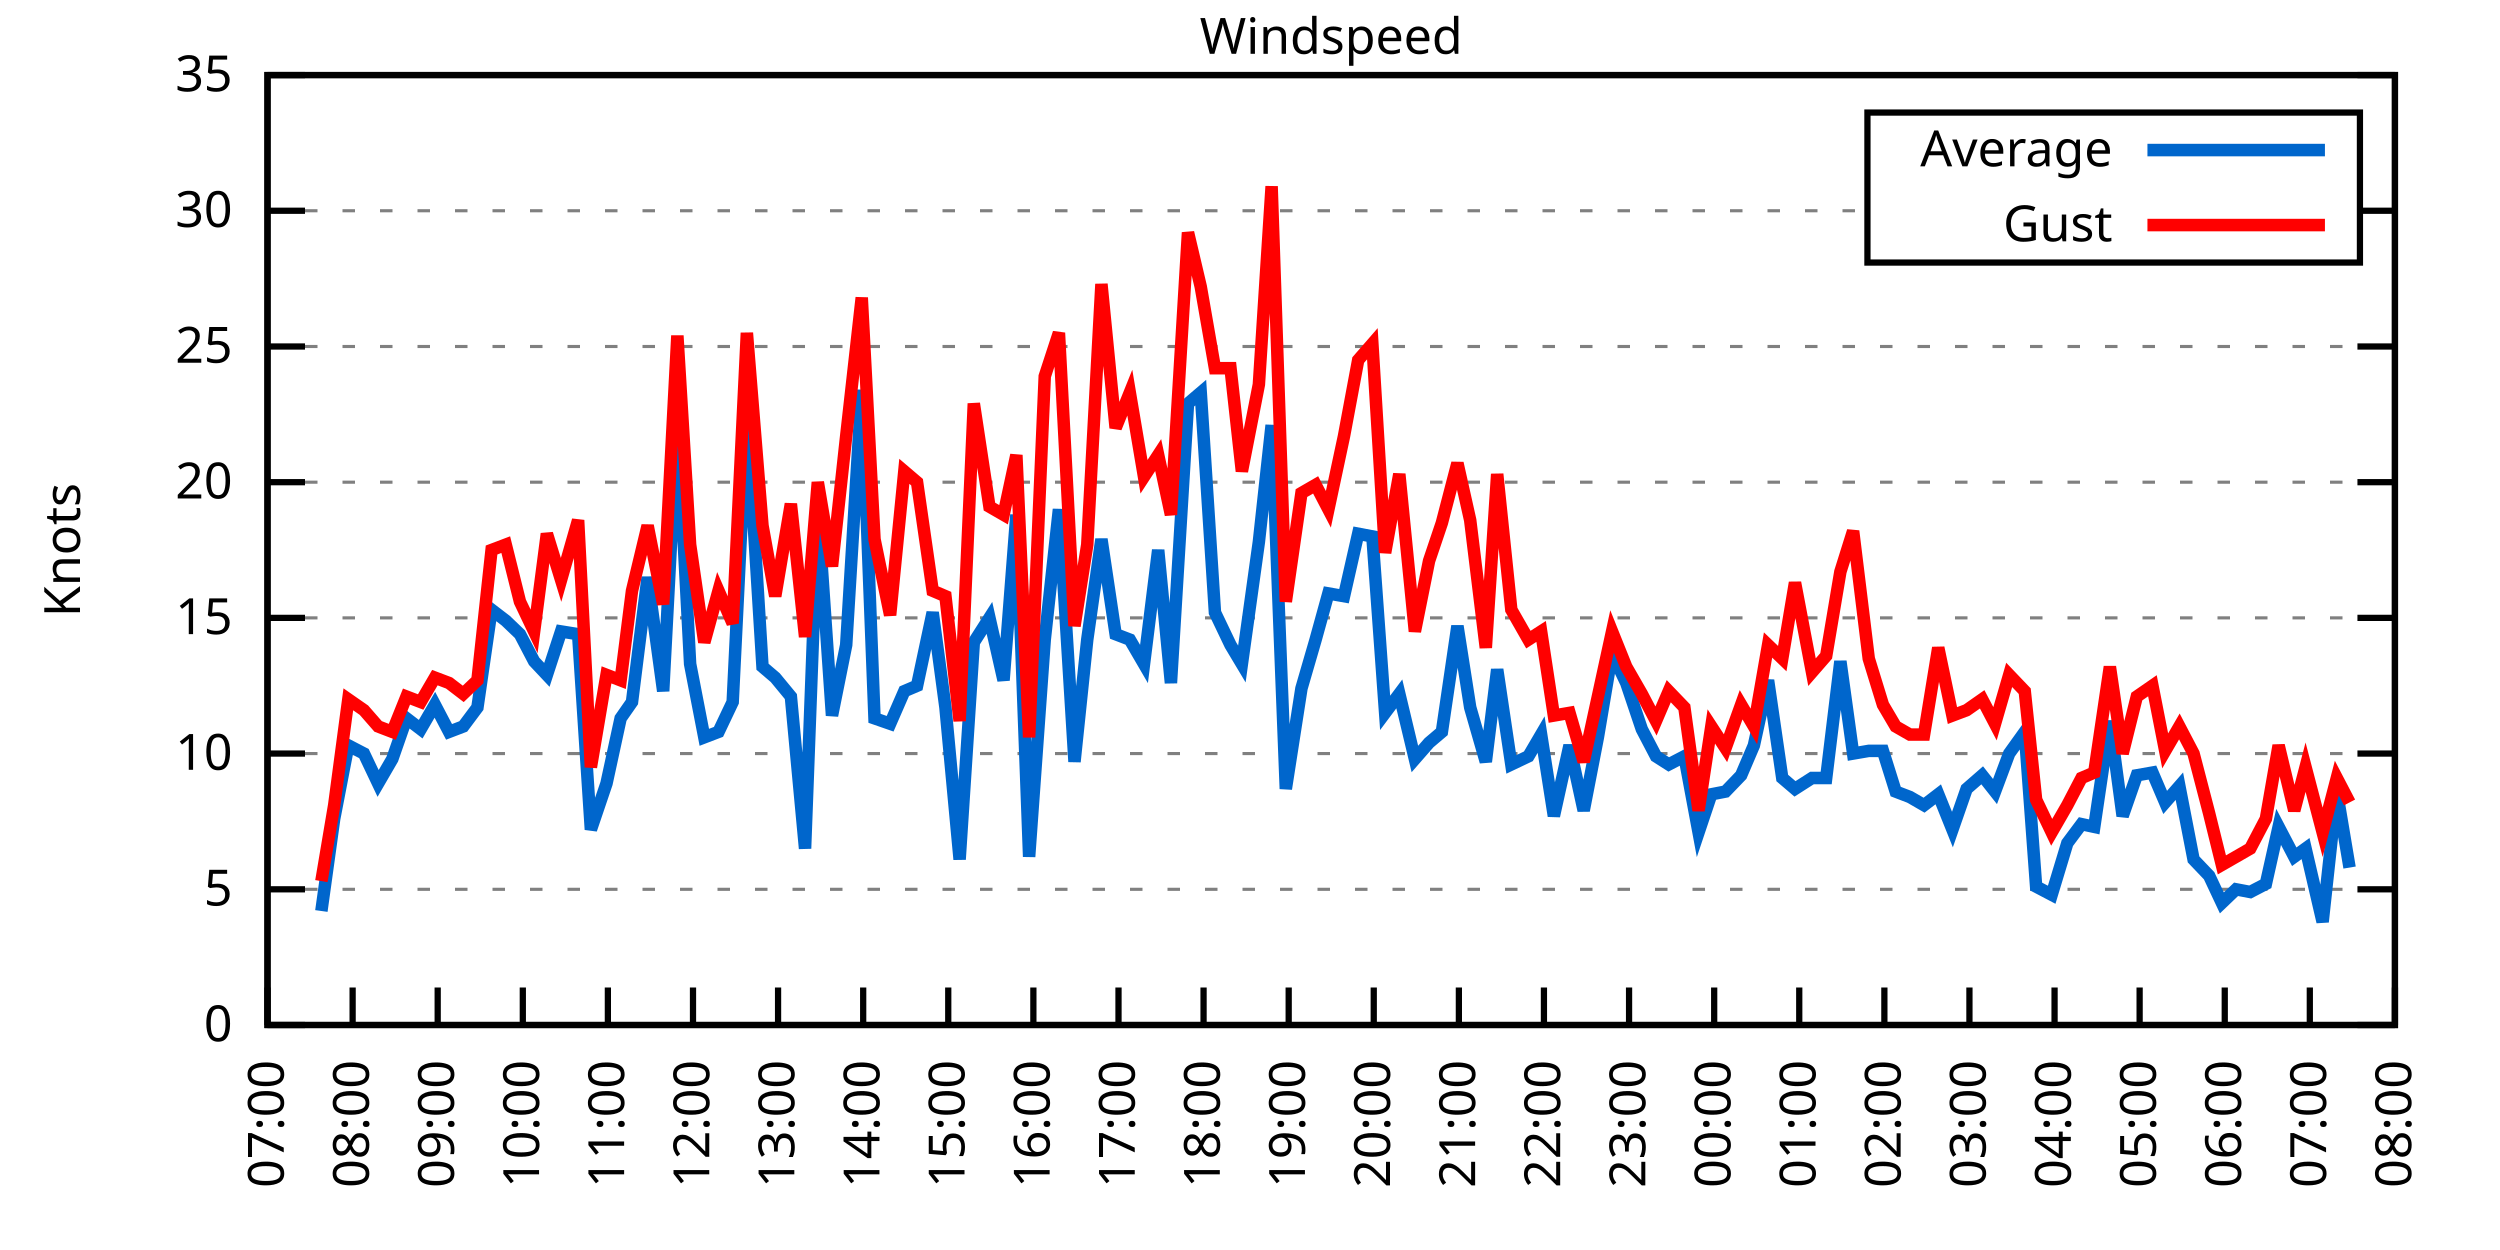
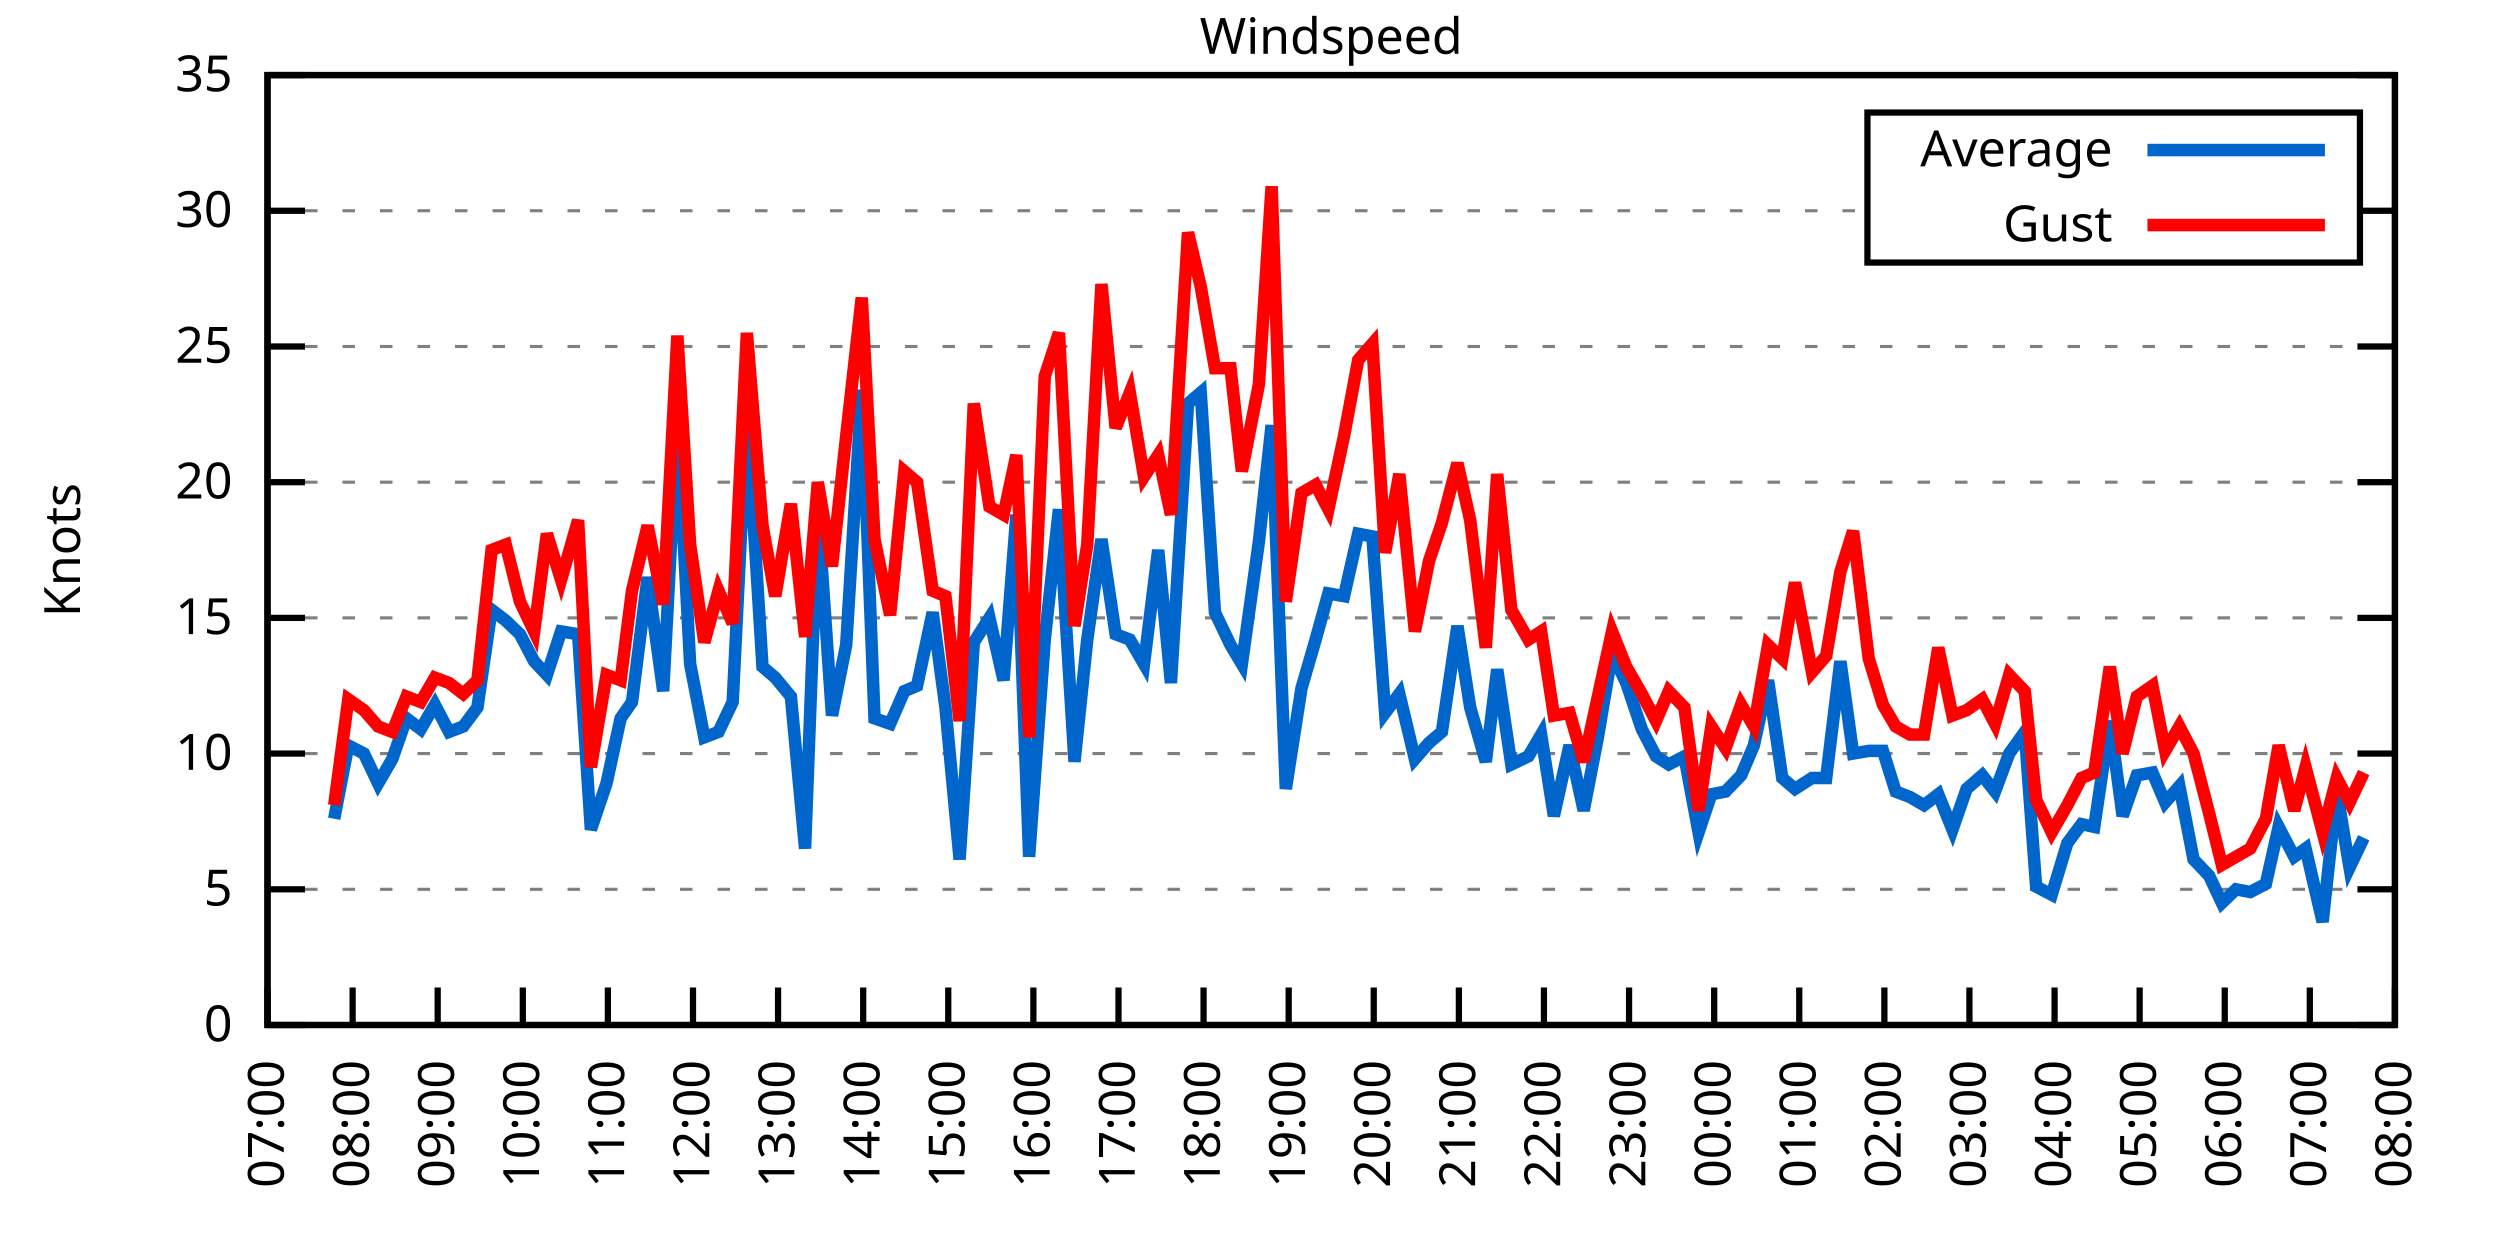
<svg xmlns="http://www.w3.org/2000/svg" xmlns:xlink="http://www.w3.org/1999/xlink" width="400" height="200" viewBox="0 0 400 200">
  <g id="gnuplot_canvas">
    <rect x="0" y="0" width="400" height="200" fill="none" />
    <defs>
      <circle id="gpDot" r="0.5" stroke-width="0.5" stroke="currentColor" />
      <path id="gpPt0" stroke-width="0.333" stroke="currentColor" d="M-1,0 h2 M0,-1 v2" />
      <path id="gpPt1" stroke-width="0.333" stroke="currentColor" d="M-1,-1 L1,1 M1,-1 L-1,1" />
      <path id="gpPt2" stroke-width="0.333" stroke="currentColor" d="M-1,0 L1,0 M0,-1 L0,1 M-1,-1 L1,1 M-1,1 L1,-1" />
      <rect id="gpPt3" stroke-width="0.333" stroke="currentColor" x="-1" y="-1" width="2" height="2" />
      <rect id="gpPt4" stroke-width="0.333" stroke="currentColor" fill="currentColor" x="-1" y="-1" width="2" height="2" />
      <circle id="gpPt5" stroke-width="0.333" stroke="currentColor" cx="0" cy="0" r="1" />
      <use xlink:href="#gpPt5" id="gpPt6" fill="currentColor" stroke="none" />
      <path id="gpPt7" stroke-width="0.333" stroke="currentColor" d="M0,-1.33 L-1.33,0.67 L1.33,0.67 z" />
      <use xlink:href="#gpPt7" id="gpPt8" fill="currentColor" stroke="none" />
      <use xlink:href="#gpPt7" id="gpPt9" stroke="currentColor" transform="rotate(180)" />
      <use xlink:href="#gpPt9" id="gpPt10" fill="currentColor" stroke="none" />
      <use xlink:href="#gpPt3" id="gpPt11" stroke="currentColor" transform="rotate(45)" />
      <use xlink:href="#gpPt11" id="gpPt12" fill="currentColor" stroke="none" />
      <path id="gpPt13" stroke-width="0.333" stroke="currentColor" d="M0,1.330 L1.265,0.411 L0.782,-1.067 L-0.782,-1.076 L-1.265,0.411 z" />
      <use xlink:href="#gpPt13" id="gpPt14" fill="currentColor" stroke="none" />
      <filter id="textbox" filterUnits="objectBoundingBox" x="0" y="0" height="1" width="1">
        <feFlood flood-color="white" flood-opacity="1" result="bgnd" />
        <feComposite in="SourceGraphic" in2="bgnd" operator="atop" />
      </filter>
      <filter id="greybox" filterUnits="objectBoundingBox" x="0" y="0" height="1" width="1">
        <feFlood flood-color="lightgrey" flood-opacity="1" result="grey" />
        <feComposite in="SourceGraphic" in2="grey" operator="atop" />
      </filter>
    </defs>
    <g fill="none" color="white" stroke="currentColor" stroke-width="1.00" stroke-linecap="butt" stroke-linejoin="miter">
</g>
    <g fill="none" color="black" stroke="currentColor" stroke-width="1.00" stroke-linecap="butt" stroke-linejoin="miter">
      <g stroke="none" shape-rendering="crispEdges">
        <polygon fill="rgb(255, 255, 255)" points="42.80,164.00 383.18,164.00 383.18,12.02 42.80,12.02 " />
      </g>
    </g>
    <g fill="none" color="black" stroke="currentColor" stroke-width="1.00" stroke-linecap="butt" stroke-linejoin="miter">
</g>
    <g fill="none" color="black" stroke="black" stroke-width="0.50" stroke-linecap="butt" stroke-linejoin="miter">
</g>
    <g fill="none" color="gray" stroke="currentColor" stroke-width="0.50" stroke-linecap="butt" stroke-linejoin="miter">
      <path stroke="gray" stroke-dasharray="2,4" class="gridline" d="M42.80,164.00 L383.19,164.00  " />
    </g>
    <g fill="none" color="gray" stroke="gray" stroke-width="1.00" stroke-linecap="butt" stroke-linejoin="miter">
</g>
    <g fill="none" color="black" stroke="currentColor" stroke-width="1.00" stroke-linecap="butt" stroke-linejoin="miter">
      <path stroke="black" d="M42.80,164.00 L48.80,164.00 M383.19,164.00 L377.19,164.00  " />
      <g transform="translate(37.20,166.60)" stroke="none" fill="black" font-family="Sans" font-size="8.00" text-anchor="end">
        <text>
          <tspan font-family="Sans"> 0</tspan>
        </text>
      </g>
    </g>
    <g fill="none" color="black" stroke="currentColor" stroke-width="1.00" stroke-linecap="butt" stroke-linejoin="miter">
</g>
    <g fill="none" color="black" stroke="black" stroke-width="0.50" stroke-linecap="butt" stroke-linejoin="miter">
</g>
    <g fill="none" color="gray" stroke="currentColor" stroke-width="0.50" stroke-linecap="butt" stroke-linejoin="miter">
      <path stroke="gray" stroke-dasharray="2,4" class="gridline" d="M42.80,142.29 L383.19,142.29  " />
    </g>
    <g fill="none" color="gray" stroke="gray" stroke-width="1.00" stroke-linecap="butt" stroke-linejoin="miter">
</g>
    <g fill="none" color="black" stroke="currentColor" stroke-width="1.00" stroke-linecap="butt" stroke-linejoin="miter">
      <path stroke="black" d="M42.80,142.29 L48.80,142.29 M383.19,142.29 L377.19,142.29  " />
      <g transform="translate(37.20,144.89)" stroke="none" fill="black" font-family="Sans" font-size="8.00" text-anchor="end">
        <text>
          <tspan font-family="Sans"> 5</tspan>
        </text>
      </g>
    </g>
    <g fill="none" color="black" stroke="currentColor" stroke-width="1.00" stroke-linecap="butt" stroke-linejoin="miter">
</g>
    <g fill="none" color="black" stroke="black" stroke-width="0.50" stroke-linecap="butt" stroke-linejoin="miter">
</g>
    <g fill="none" color="gray" stroke="currentColor" stroke-width="0.50" stroke-linecap="butt" stroke-linejoin="miter">
      <path stroke="gray" stroke-dasharray="2,4" class="gridline" d="M42.80,120.57 L383.19,120.57  " />
    </g>
    <g fill="none" color="gray" stroke="gray" stroke-width="1.00" stroke-linecap="butt" stroke-linejoin="miter">
</g>
    <g fill="none" color="black" stroke="currentColor" stroke-width="1.00" stroke-linecap="butt" stroke-linejoin="miter">
      <path stroke="black" d="M42.80,120.57 L48.80,120.57 M383.19,120.57 L377.19,120.57  " />
      <g transform="translate(37.20,123.17)" stroke="none" fill="black" font-family="Sans" font-size="8.00" text-anchor="end">
        <text>
          <tspan font-family="Sans"> 10</tspan>
        </text>
      </g>
    </g>
    <g fill="none" color="black" stroke="currentColor" stroke-width="1.00" stroke-linecap="butt" stroke-linejoin="miter">
</g>
    <g fill="none" color="black" stroke="black" stroke-width="0.50" stroke-linecap="butt" stroke-linejoin="miter">
</g>
    <g fill="none" color="gray" stroke="currentColor" stroke-width="0.50" stroke-linecap="butt" stroke-linejoin="miter">
      <path stroke="gray" stroke-dasharray="2,4" class="gridline" d="M42.80,98.86 L383.19,98.86  " />
    </g>
    <g fill="none" color="gray" stroke="gray" stroke-width="1.00" stroke-linecap="butt" stroke-linejoin="miter">
</g>
    <g fill="none" color="black" stroke="currentColor" stroke-width="1.00" stroke-linecap="butt" stroke-linejoin="miter">
      <path stroke="black" d="M42.80,98.86 L48.80,98.86 M383.19,98.86 L377.19,98.86  " />
      <g transform="translate(37.20,101.46)" stroke="none" fill="black" font-family="Sans" font-size="8.00" text-anchor="end">
        <text>
          <tspan font-family="Sans"> 15</tspan>
        </text>
      </g>
    </g>
    <g fill="none" color="black" stroke="currentColor" stroke-width="1.00" stroke-linecap="butt" stroke-linejoin="miter">
</g>
    <g fill="none" color="black" stroke="black" stroke-width="0.50" stroke-linecap="butt" stroke-linejoin="miter">
</g>
    <g fill="none" color="gray" stroke="currentColor" stroke-width="0.50" stroke-linecap="butt" stroke-linejoin="miter">
      <path stroke="gray" stroke-dasharray="2,4" class="gridline" d="M42.80,77.15 L383.19,77.15  " />
    </g>
    <g fill="none" color="gray" stroke="gray" stroke-width="1.00" stroke-linecap="butt" stroke-linejoin="miter">
</g>
    <g fill="none" color="black" stroke="currentColor" stroke-width="1.00" stroke-linecap="butt" stroke-linejoin="miter">
      <path stroke="black" d="M42.80,77.15 L48.80,77.15 M383.19,77.15 L377.19,77.15  " />
      <g transform="translate(37.20,79.75)" stroke="none" fill="black" font-family="Sans" font-size="8.00" text-anchor="end">
        <text>
          <tspan font-family="Sans"> 20</tspan>
        </text>
      </g>
    </g>
    <g fill="none" color="black" stroke="currentColor" stroke-width="1.00" stroke-linecap="butt" stroke-linejoin="miter">
</g>
    <g fill="none" color="black" stroke="black" stroke-width="0.50" stroke-linecap="butt" stroke-linejoin="miter">
</g>
    <g fill="none" color="gray" stroke="currentColor" stroke-width="0.50" stroke-linecap="butt" stroke-linejoin="miter">
      <path stroke="gray" stroke-dasharray="2,4" class="gridline" d="M42.80,55.44 L383.19,55.44  " />
    </g>
    <g fill="none" color="gray" stroke="gray" stroke-width="1.00" stroke-linecap="butt" stroke-linejoin="miter">
</g>
    <g fill="none" color="black" stroke="currentColor" stroke-width="1.00" stroke-linecap="butt" stroke-linejoin="miter">
      <path stroke="black" d="M42.80,55.44 L48.80,55.44 M383.19,55.44 L377.19,55.44  " />
      <g transform="translate(37.20,58.04)" stroke="none" fill="black" font-family="Sans" font-size="8.00" text-anchor="end">
        <text>
          <tspan font-family="Sans"> 25</tspan>
        </text>
      </g>
    </g>
    <g fill="none" color="black" stroke="currentColor" stroke-width="1.00" stroke-linecap="butt" stroke-linejoin="miter">
</g>
    <g fill="none" color="black" stroke="black" stroke-width="0.50" stroke-linecap="butt" stroke-linejoin="miter">
</g>
    <g fill="none" color="gray" stroke="currentColor" stroke-width="0.50" stroke-linecap="butt" stroke-linejoin="miter">
      <path stroke="gray" stroke-dasharray="2,4" class="gridline" d="M42.80,33.72 L298.79,33.72 M377.59,33.72 L383.19,33.72  " />
    </g>
    <g fill="none" color="gray" stroke="gray" stroke-width="1.00" stroke-linecap="butt" stroke-linejoin="miter">
</g>
    <g fill="none" color="black" stroke="currentColor" stroke-width="1.00" stroke-linecap="butt" stroke-linejoin="miter">
      <path stroke="black" d="M42.80,33.72 L48.80,33.72 M383.19,33.72 L377.19,33.72  " />
      <g transform="translate(37.20,36.32)" stroke="none" fill="black" font-family="Sans" font-size="8.00" text-anchor="end">
        <text>
          <tspan font-family="Sans"> 30</tspan>
        </text>
      </g>
    </g>
    <g fill="none" color="black" stroke="currentColor" stroke-width="1.00" stroke-linecap="butt" stroke-linejoin="miter">
</g>
    <g fill="none" color="black" stroke="black" stroke-width="0.50" stroke-linecap="butt" stroke-linejoin="miter">
</g>
    <g fill="none" color="gray" stroke="currentColor" stroke-width="0.50" stroke-linecap="butt" stroke-linejoin="miter">
      <path stroke="gray" stroke-dasharray="2,4" class="gridline" d="M42.80,12.01 L383.19,12.01  " />
    </g>
    <g fill="none" color="gray" stroke="gray" stroke-width="1.00" stroke-linecap="butt" stroke-linejoin="miter">
</g>
    <g fill="none" color="black" stroke="currentColor" stroke-width="1.00" stroke-linecap="butt" stroke-linejoin="miter">
      <path stroke="black" d="M42.80,12.01 L48.80,12.01 M383.19,12.01 L377.19,12.01  " />
      <g transform="translate(37.20,14.61)" stroke="none" fill="black" font-family="Sans" font-size="8.00" text-anchor="end">
        <text>
          <tspan font-family="Sans"> 35</tspan>
        </text>
      </g>
    </g>
    <g fill="none" color="black" stroke="currentColor" stroke-width="1.00" stroke-linecap="butt" stroke-linejoin="miter">
      <path stroke="black" d="M42.80,164.00 L42.80,158.00  " />
      <g transform="translate(45.40,169.60) rotate(270.00)" stroke="none" fill="black" font-family="Sans" font-size="8.00" text-anchor="end">
        <text>
          <tspan font-family="Sans">07:00</tspan>
        </text>
      </g>
    </g>
    <g fill="none" color="black" stroke="currentColor" stroke-width="1.00" stroke-linecap="butt" stroke-linejoin="miter">
      <path stroke="black" d="M56.42,164.00 L56.42,158.00  " />
      <g transform="translate(59.02,169.60) rotate(270.00)" stroke="none" fill="black" font-family="Sans" font-size="8.00" text-anchor="end">
        <text>
          <tspan font-family="Sans">08:00</tspan>
        </text>
      </g>
    </g>
    <g fill="none" color="black" stroke="currentColor" stroke-width="1.00" stroke-linecap="butt" stroke-linejoin="miter">
      <path stroke="black" d="M70.03,164.00 L70.03,158.00  " />
      <g transform="translate(72.63,169.60) rotate(270.00)" stroke="none" fill="black" font-family="Sans" font-size="8.00" text-anchor="end">
        <text>
          <tspan font-family="Sans">09:00</tspan>
        </text>
      </g>
    </g>
    <g fill="none" color="black" stroke="currentColor" stroke-width="1.00" stroke-linecap="butt" stroke-linejoin="miter">
      <path stroke="black" d="M83.65,164.00 L83.65,158.00  " />
      <g transform="translate(86.25,169.60) rotate(270.00)" stroke="none" fill="black" font-family="Sans" font-size="8.00" text-anchor="end">
        <text>
          <tspan font-family="Sans">10:00</tspan>
        </text>
      </g>
    </g>
    <g fill="none" color="black" stroke="currentColor" stroke-width="1.00" stroke-linecap="butt" stroke-linejoin="miter">
      <path stroke="black" d="M97.26,164.00 L97.26,158.00  " />
      <g transform="translate(99.86,169.60) rotate(270.00)" stroke="none" fill="black" font-family="Sans" font-size="8.00" text-anchor="end">
        <text>
          <tspan font-family="Sans">11:00</tspan>
        </text>
      </g>
    </g>
    <g fill="none" color="black" stroke="currentColor" stroke-width="1.00" stroke-linecap="butt" stroke-linejoin="miter">
      <path stroke="black" d="M110.88,164.00 L110.88,158.00  " />
      <g transform="translate(113.48,169.60) rotate(270.00)" stroke="none" fill="black" font-family="Sans" font-size="8.00" text-anchor="end">
        <text>
          <tspan font-family="Sans">12:00</tspan>
        </text>
      </g>
    </g>
    <g fill="none" color="black" stroke="currentColor" stroke-width="1.00" stroke-linecap="butt" stroke-linejoin="miter">
      <path stroke="black" d="M124.49,164.00 L124.49,158.00  " />
      <g transform="translate(127.09,169.60) rotate(270.00)" stroke="none" fill="black" font-family="Sans" font-size="8.00" text-anchor="end">
        <text>
          <tspan font-family="Sans">13:00</tspan>
        </text>
      </g>
    </g>
    <g fill="none" color="black" stroke="currentColor" stroke-width="1.00" stroke-linecap="butt" stroke-linejoin="miter">
      <path stroke="black" d="M138.11,164.00 L138.11,158.00  " />
      <g transform="translate(140.71,169.60) rotate(270.00)" stroke="none" fill="black" font-family="Sans" font-size="8.00" text-anchor="end">
        <text>
          <tspan font-family="Sans">14:00</tspan>
        </text>
      </g>
    </g>
    <g fill="none" color="black" stroke="currentColor" stroke-width="1.00" stroke-linecap="butt" stroke-linejoin="miter">
      <path stroke="black" d="M151.72,164.00 L151.72,158.00  " />
      <g transform="translate(154.32,169.60) rotate(270.00)" stroke="none" fill="black" font-family="Sans" font-size="8.00" text-anchor="end">
        <text>
          <tspan font-family="Sans">15:00</tspan>
        </text>
      </g>
    </g>
    <g fill="none" color="black" stroke="currentColor" stroke-width="1.00" stroke-linecap="butt" stroke-linejoin="miter">
      <path stroke="black" d="M165.34,164.00 L165.34,158.00  " />
      <g transform="translate(167.94,169.60) rotate(270.00)" stroke="none" fill="black" font-family="Sans" font-size="8.00" text-anchor="end">
        <text>
          <tspan font-family="Sans">16:00</tspan>
        </text>
      </g>
    </g>
    <g fill="none" color="black" stroke="currentColor" stroke-width="1.00" stroke-linecap="butt" stroke-linejoin="miter">
      <path stroke="black" d="M178.96,164.00 L178.96,158.00  " />
      <g transform="translate(181.56,169.60) rotate(270.00)" stroke="none" fill="black" font-family="Sans" font-size="8.00" text-anchor="end">
        <text>
          <tspan font-family="Sans">17:00</tspan>
        </text>
      </g>
    </g>
    <g fill="none" color="black" stroke="currentColor" stroke-width="1.00" stroke-linecap="butt" stroke-linejoin="miter">
      <path stroke="black" d="M192.57,164.00 L192.57,158.00  " />
      <g transform="translate(195.17,169.60) rotate(270.00)" stroke="none" fill="black" font-family="Sans" font-size="8.00" text-anchor="end">
        <text>
          <tspan font-family="Sans">18:00</tspan>
        </text>
      </g>
    </g>
    <g fill="none" color="black" stroke="currentColor" stroke-width="1.00" stroke-linecap="butt" stroke-linejoin="miter">
      <path stroke="black" d="M206.19,164.00 L206.19,158.00  " />
      <g transform="translate(208.79,169.60) rotate(270.00)" stroke="none" fill="black" font-family="Sans" font-size="8.00" text-anchor="end">
        <text>
          <tspan font-family="Sans">19:00</tspan>
        </text>
      </g>
    </g>
    <g fill="none" color="black" stroke="currentColor" stroke-width="1.00" stroke-linecap="butt" stroke-linejoin="miter">
      <path stroke="black" d="M219.80,164.00 L219.80,158.00  " />
      <g transform="translate(222.40,169.60) rotate(270.00)" stroke="none" fill="black" font-family="Sans" font-size="8.00" text-anchor="end">
        <text>
          <tspan font-family="Sans">20:00</tspan>
        </text>
      </g>
    </g>
    <g fill="none" color="black" stroke="currentColor" stroke-width="1.00" stroke-linecap="butt" stroke-linejoin="miter">
      <path stroke="black" d="M233.42,164.00 L233.42,158.00  " />
      <g transform="translate(236.02,169.60) rotate(270.00)" stroke="none" fill="black" font-family="Sans" font-size="8.00" text-anchor="end">
        <text>
          <tspan font-family="Sans">21:00</tspan>
        </text>
      </g>
    </g>
    <g fill="none" color="black" stroke="currentColor" stroke-width="1.00" stroke-linecap="butt" stroke-linejoin="miter">
      <path stroke="black" d="M247.03,164.00 L247.03,158.00  " />
      <g transform="translate(249.63,169.60) rotate(270.00)" stroke="none" fill="black" font-family="Sans" font-size="8.00" text-anchor="end">
        <text>
          <tspan font-family="Sans">22:00</tspan>
        </text>
      </g>
    </g>
    <g fill="none" color="black" stroke="currentColor" stroke-width="1.00" stroke-linecap="butt" stroke-linejoin="miter">
      <path stroke="black" d="M260.65,164.00 L260.65,158.00  " />
      <g transform="translate(263.25,169.60) rotate(270.00)" stroke="none" fill="black" font-family="Sans" font-size="8.00" text-anchor="end">
        <text>
          <tspan font-family="Sans">23:00</tspan>
        </text>
      </g>
    </g>
    <g fill="none" color="black" stroke="currentColor" stroke-width="1.00" stroke-linecap="butt" stroke-linejoin="miter">
      <path stroke="black" d="M274.27,164.00 L274.27,158.00  " />
      <g transform="translate(276.87,169.60) rotate(270.00)" stroke="none" fill="black" font-family="Sans" font-size="8.00" text-anchor="end">
        <text>
          <tspan font-family="Sans">00:00</tspan>
        </text>
      </g>
    </g>
    <g fill="none" color="black" stroke="currentColor" stroke-width="1.00" stroke-linecap="butt" stroke-linejoin="miter">
      <path stroke="black" d="M287.88,164.00 L287.88,158.00  " />
      <g transform="translate(290.48,169.60) rotate(270.00)" stroke="none" fill="black" font-family="Sans" font-size="8.00" text-anchor="end">
        <text>
          <tspan font-family="Sans">01:00</tspan>
        </text>
      </g>
    </g>
    <g fill="none" color="black" stroke="currentColor" stroke-width="1.00" stroke-linecap="butt" stroke-linejoin="miter">
      <path stroke="black" d="M301.50,164.00 L301.50,158.00  " />
      <g transform="translate(304.10,169.60) rotate(270.00)" stroke="none" fill="black" font-family="Sans" font-size="8.00" text-anchor="end">
        <text>
          <tspan font-family="Sans">02:00</tspan>
        </text>
      </g>
    </g>
    <g fill="none" color="black" stroke="currentColor" stroke-width="1.00" stroke-linecap="butt" stroke-linejoin="miter">
      <path stroke="black" d="M315.11,164.00 L315.11,158.00  " />
      <g transform="translate(317.71,169.60) rotate(270.00)" stroke="none" fill="black" font-family="Sans" font-size="8.00" text-anchor="end">
        <text>
          <tspan font-family="Sans">03:00</tspan>
        </text>
      </g>
    </g>
    <g fill="none" color="black" stroke="currentColor" stroke-width="1.00" stroke-linecap="butt" stroke-linejoin="miter">
      <path stroke="black" d="M328.73,164.00 L328.73,158.00  " />
      <g transform="translate(331.33,169.60) rotate(270.00)" stroke="none" fill="black" font-family="Sans" font-size="8.00" text-anchor="end">
        <text>
          <tspan font-family="Sans">04:00</tspan>
        </text>
      </g>
    </g>
    <g fill="none" color="black" stroke="currentColor" stroke-width="1.00" stroke-linecap="butt" stroke-linejoin="miter">
      <path stroke="black" d="M342.34,164.00 L342.34,158.00  " />
      <g transform="translate(344.94,169.60) rotate(270.00)" stroke="none" fill="black" font-family="Sans" font-size="8.00" text-anchor="end">
        <text>
          <tspan font-family="Sans">05:00</tspan>
        </text>
      </g>
    </g>
    <g fill="none" color="black" stroke="currentColor" stroke-width="1.00" stroke-linecap="butt" stroke-linejoin="miter">
      <path stroke="black" d="M355.96,164.00 L355.96,158.00  " />
      <g transform="translate(358.56,169.60) rotate(270.00)" stroke="none" fill="black" font-family="Sans" font-size="8.00" text-anchor="end">
        <text>
          <tspan font-family="Sans">06:00</tspan>
        </text>
      </g>
    </g>
    <g fill="none" color="black" stroke="currentColor" stroke-width="1.00" stroke-linecap="butt" stroke-linejoin="miter">
      <path stroke="black" d="M369.57,164.00 L369.57,158.00  " />
      <g transform="translate(372.17,169.60) rotate(270.00)" stroke="none" fill="black" font-family="Sans" font-size="8.00" text-anchor="end">
        <text>
          <tspan font-family="Sans">07:00</tspan>
        </text>
      </g>
    </g>
    <g fill="none" color="black" stroke="currentColor" stroke-width="1.00" stroke-linecap="butt" stroke-linejoin="miter">
      <path stroke="black" d="M383.19,164.00 L383.19,158.00  " />
      <g transform="translate(385.79,169.60) rotate(270.00)" stroke="none" fill="black" font-family="Sans" font-size="8.00" text-anchor="end">
        <text>
          <tspan font-family="Sans">08:00</tspan>
        </text>
      </g>
    </g>
    <g fill="none" color="black" stroke="currentColor" stroke-width="1.00" stroke-linecap="butt" stroke-linejoin="miter">
</g>
    <g fill="none" color="black" stroke="currentColor" stroke-width="1.00" stroke-linecap="butt" stroke-linejoin="miter">
      <path stroke="black" d="M42.80,12.01 L42.80,164.00 L383.19,164.00 L383.19,12.01 L42.80,12.01 Z  " />
    </g>
    <g fill="none" color="black" stroke="currentColor" stroke-width="1.00" stroke-linecap="butt" stroke-linejoin="miter">
</g>
    <g fill="none" color="black" stroke="currentColor" stroke-width="1.00" stroke-linecap="butt" stroke-linejoin="miter">
      <path stroke="black" d="M298.79,42.01 L298.79,18.01 L377.59,18.01 L377.59,42.01 L298.79,42.01 Z  " />
    </g>
    <g id="Windspeed_plot_1">
      <g fill="none" color="white" stroke="black" stroke-width="2.00" stroke-linecap="butt" stroke-linejoin="miter">
</g>
      <g fill="none" color="black" stroke="currentColor" stroke-width="2.00" stroke-linecap="butt" stroke-linejoin="miter">
        <g transform="translate(337.99,26.61)" stroke="none" fill="black" font-family="Sans" font-size="8.00" text-anchor="end">
          <text>
            <tspan font-family="Sans">Average</tspan>
          </text>
        </g>
      </g>
      <g fill="none" color="black" stroke="currentColor" stroke-width="2.00" stroke-linecap="butt" stroke-linejoin="miter">
-         <path stroke="rgb(  0, 102, 204)" d="M343.59,24.01 L371.99,24.01 M51.42,145.76 L53.47,131.00 L55.73,119.27 L58.23,120.57 L60.50,125.35 L62.77,121.44   L65.04,114.93 L67.31,116.67 L69.58,112.76 L71.85,117.10 L74.12,116.23 L76.39,113.19 L78.65,97.56 L80.92,99.30   L83.19,101.47 L85.46,105.81 L87.50,107.98 L89.77,101.03 L92.50,101.47 L94.54,132.73 L97.04,125.35 L99.30,114.93   L101.12,112.32 L103.62,92.35 L106.11,110.59 L108.38,67.59 L110.42,106.24 L112.69,117.97 L114.96,117.10 L117.23,112.32   L119.50,66.29 L122.00,106.68 L124.04,108.42 L126.54,111.45 L128.81,135.77 L130.85,81.49 L133.12,114.49 L135.39,103.20   L137.88,62.38 L139.92,114.93 L142.42,115.80 L144.69,110.59 L146.73,109.72 L149.23,97.99 L151.27,113.19 L153.54,137.51   L155.81,102.77 L158.31,98.86 L160.57,108.85 L162.62,82.36 L164.66,137.08 L167.16,102.34 L169.43,81.49 L171.92,121.88   L173.96,102.34 L176.23,86.27 L178.50,101.47 L180.77,102.34 L183.04,106.24 L185.31,88.00 L187.35,109.28 L190.08,64.56   L192.12,62.82 L194.39,97.99 L196.88,103.20 L198.70,106.24 L201.42,86.70 L203.46,68.03 L205.73,126.22 L208.23,110.15   L210.50,102.34 L212.54,94.95 L215.04,95.39 L217.31,85.40 L219.58,85.83 L221.62,114.06 L223.89,111.02 L226.38,121.44   L228.65,118.84 L230.70,117.10 L233.19,100.16 L235.23,113.19 L237.73,121.88 L239.55,107.11 L241.81,122.31 L244.54,121.01   L246.58,117.53 L248.62,130.56 L251.12,119.27 L253.39,129.69 L255.66,117.97 L257.93,104.51 L260.20,109.28 L262.69,116.67   L264.96,121.01 L267.00,122.31 L269.50,121.01 L271.77,133.17 L273.81,127.09 L276.08,126.65 L278.58,124.05 L280.62,119.27   L282.89,108.85 L285.16,124.48 L287.20,126.22 L289.92,124.48 L292.19,124.48 L294.46,105.81 L296.50,120.57 L299.00,120.14   L301.27,120.14 L303.31,126.65 L305.58,127.52 L307.85,128.83 L310.12,127.09 L312.39,132.73 L314.66,126.22 L317.15,124.05   L319.20,126.65 L321.47,120.57 L323.96,117.10 L325.78,141.85 L328.27,143.16 L330.77,134.90 L333.04,131.86 L335.08,132.30   L337.58,115.36 L339.62,130.56 L341.89,124.05 L344.39,123.61 L346.43,128.39 L348.70,125.79 L350.97,137.51 L353.46,140.12   L355.50,144.46 L357.77,142.29 L360.04,142.72 L362.54,141.42 L364.58,132.30 L367.08,137.08 L368.89,135.77 L371.62,147.50   L373.89,126.65 L375.93,138.81  " />
+         <path stroke="rgb(  0, 102, 204)" d="M343.59,24.01 L371.99,24.01 M53.47,131.00 L55.73,119.27 L58.23,120.57 L60.50,125.35 L62.77,121.44 L65.04,114.93   L67.31,116.67 L69.58,112.76 L71.85,117.10 L74.12,116.23 L76.39,113.19 L78.65,97.56 L80.92,99.30 L83.19,101.47   L85.46,105.81 L87.50,107.98 L89.77,101.03 L92.50,101.47 L94.54,132.73 L97.04,125.35 L99.30,114.93 L101.12,112.32   L103.62,92.35 L106.11,110.59 L108.38,67.59 L110.42,106.24 L112.69,117.97 L114.96,117.10 L117.23,112.32 L119.50,66.29   L122.00,106.68 L124.04,108.42 L126.54,111.45 L128.81,135.77 L130.85,81.49 L133.12,114.49 L135.39,103.20 L137.88,62.38   L139.92,114.93 L142.42,115.80 L144.69,110.59 L146.73,109.72 L149.23,97.99 L151.27,113.19 L153.54,137.51 L155.81,102.77   L158.31,98.86 L160.57,108.85 L162.62,82.36 L164.66,137.08 L167.16,102.34 L169.43,81.49 L171.92,121.88 L173.96,102.34   L176.23,86.27 L178.50,101.47 L180.77,102.34 L183.04,106.24 L185.31,88.00 L187.35,109.28 L190.08,64.56 L192.12,62.82   L194.39,97.99 L196.88,103.20 L198.70,106.24 L201.42,86.70 L203.46,68.03 L205.73,126.22 L208.23,110.15 L210.50,102.34   L212.54,94.95 L215.04,95.39 L217.31,85.40 L219.58,85.83 L221.62,114.06 L223.89,111.02 L226.38,121.44 L228.65,118.84   L230.70,117.10 L233.19,100.16 L235.23,113.19 L237.73,121.88 L239.55,107.11 L241.81,122.31 L244.54,121.01 L246.58,117.53   L248.62,130.56 L251.12,119.27 L253.39,129.69 L255.66,117.97 L257.93,104.51 L260.20,109.28 L262.69,116.67 L264.96,121.01   L267.00,122.31 L269.50,121.01 L271.77,133.17 L273.81,127.09 L276.08,126.65 L278.58,124.05 L280.62,119.27 L282.89,108.85   L285.16,124.48 L287.20,126.22 L289.92,124.48 L292.19,124.48 L294.46,105.81 L296.50,120.57 L299.00,120.14 L301.27,120.14   L303.31,126.65 L305.58,127.52 L307.85,128.83 L310.12,127.09 L312.39,132.73 L314.66,126.22 L317.15,124.05 L319.20,126.65   L321.47,120.57 L323.96,117.10 L325.78,141.85 L328.27,143.16 L330.77,134.90 L333.04,131.86 L335.08,132.30 L337.58,115.36   L339.62,130.56 L341.89,124.05 L344.39,123.61 L346.43,128.39 L348.70,125.79 L350.97,137.51 L353.46,140.12 L355.50,144.46   L357.77,142.29 L360.04,142.72 L362.54,141.42 L364.58,132.30 L367.08,137.08 L368.89,135.77 L371.62,147.50 L373.89,126.65   L375.93,138.81 L378.20,134.04  " />
      </g>
    </g>
    <g id="Windspeed_plot_2">
      <g fill="none" color="black" stroke="currentColor" stroke-width="2.00" stroke-linecap="butt" stroke-linejoin="miter">
        <g transform="translate(337.99,38.61)" stroke="none" fill="black" font-family="Sans" font-size="8.00" text-anchor="end">
          <text>
            <tspan font-family="Sans">Gust</tspan>
          </text>
        </g>
      </g>
      <g fill="none" color="black" stroke="currentColor" stroke-width="2.00" stroke-linecap="butt" stroke-linejoin="miter">
-         <path stroke="rgb(255,   0,   0)" d="M343.59,36.01 L371.99,36.01 M51.42,140.98 L53.47,128.83 L55.73,111.89 L58.23,113.63 L60.50,116.23 L62.77,117.10   L65.04,111.45 L67.31,112.32 L69.58,108.42 L71.85,109.28 L74.12,111.02 L76.39,108.85 L78.65,88.00 L80.92,87.14   L83.19,96.26 L85.46,101.03 L87.50,85.40 L89.77,92.78 L92.50,83.23 L94.54,122.75 L97.04,107.98 L99.30,108.85   L101.12,94.52 L103.62,84.10 L106.11,96.69 L108.38,53.70 L110.42,87.14 L112.69,102.77 L114.96,94.52 L117.23,99.73   L119.50,53.26 L122.00,84.10 L124.04,95.39 L126.54,80.62 L128.81,101.90 L130.85,77.15 L133.12,90.61 L135.39,69.77   L137.88,47.62 L139.92,86.27 L142.42,98.43 L144.69,75.41 L146.73,77.15 L149.23,94.52 L151.27,95.39 L153.54,115.36   L155.81,64.56 L158.31,81.06 L160.57,82.36 L162.62,72.81 L164.66,117.97 L167.16,60.21 L169.43,53.26 L171.92,100.16   L173.96,87.14 L176.23,45.45 L178.50,68.46 L180.77,62.82 L183.04,76.28 L185.31,72.81 L187.35,82.36 L190.08,37.20   L192.12,45.88 L194.39,58.91 L196.88,58.91 L198.70,75.41 L201.42,61.52 L203.46,29.81 L205.73,96.26 L208.23,78.89   L210.50,77.58 L212.54,81.49 L215.04,69.77 L217.31,57.61 L219.58,55.00 L221.62,88.44 L223.89,75.85 L226.38,101.03   L228.65,89.74 L230.70,83.66 L233.19,74.11 L235.23,83.23 L237.73,103.64 L239.55,75.85 L241.81,97.56 L244.54,102.34   L246.58,101.03 L248.62,114.49 L251.12,114.06 L253.39,121.88 L255.66,111.45 L257.93,101.03 L260.20,106.68 L262.69,111.02   L264.96,115.36 L267.00,110.59 L269.50,113.19 L271.77,129.69 L273.81,116.23 L276.08,119.71 L278.58,112.76 L280.62,116.23   L282.89,103.20 L285.16,105.38 L287.20,93.22 L289.92,107.55 L292.19,104.94 L294.46,91.48 L296.50,84.97 L299.00,105.38   L301.27,112.76 L303.31,116.23 L305.58,117.53 L307.85,117.53 L310.12,103.64 L312.39,114.49 L314.66,113.63 L317.15,111.89   L319.20,115.80 L321.47,107.98 L323.96,110.59 L325.78,127.96 L328.27,133.17 L330.77,128.83 L333.04,124.48 L335.08,123.61   L337.58,106.68 L339.62,120.57 L341.89,111.45 L344.39,109.72 L346.43,120.14 L348.70,116.23 L350.97,120.57 L353.46,130.13   L355.50,138.38 L357.77,137.08 L360.04,135.77 L362.54,131.00 L364.58,119.27 L367.08,129.69 L368.89,122.75 L371.62,133.17   L373.89,124.48 L375.93,128.39  " />
+         <path stroke="rgb(255,   0,   0)" d="M343.59,36.01 L371.99,36.01 M53.47,128.83 L55.73,111.89 L58.23,113.63 L60.50,116.23 L62.77,117.10 L65.04,111.45   L67.31,112.32 L69.58,108.42 L71.85,109.28 L74.12,111.02 L76.39,108.85 L78.65,88.00 L80.92,87.14 L83.19,96.26   L85.46,101.03 L87.50,85.40 L89.77,92.78 L92.50,83.23 L94.54,122.75 L97.04,107.98 L99.30,108.85 L101.12,94.52   L103.62,84.10 L106.11,96.69 L108.38,53.70 L110.42,87.14 L112.69,102.77 L114.96,94.52 L117.23,99.73 L119.50,53.26   L122.00,84.10 L124.04,95.39 L126.54,80.62 L128.81,101.90 L130.85,77.15 L133.12,90.61 L135.39,69.77 L137.88,47.62   L139.92,86.27 L142.42,98.43 L144.69,75.41 L146.73,77.15 L149.23,94.52 L151.27,95.39 L153.54,115.36 L155.81,64.56   L158.31,81.06 L160.57,82.36 L162.62,72.81 L164.66,117.97 L167.16,60.21 L169.43,53.26 L171.92,100.16 L173.96,87.14   L176.23,45.45 L178.50,68.46 L180.77,62.82 L183.04,76.28 L185.31,72.81 L187.35,82.36 L190.08,37.20 L192.12,45.88   L194.39,58.91 L196.88,58.91 L198.70,75.41 L201.42,61.52 L203.46,29.81 L205.73,96.26 L208.23,78.89 L210.50,77.58   L212.54,81.49 L215.04,69.77 L217.31,57.61 L219.58,55.00 L221.62,88.44 L223.89,75.85 L226.38,101.03 L228.65,89.74   L230.70,83.66 L233.19,74.11 L235.23,83.23 L237.73,103.64 L239.55,75.85 L241.81,97.56 L244.54,102.34 L246.58,101.03   L248.62,114.49 L251.12,114.06 L253.39,121.88 L255.66,111.45 L257.93,101.03 L260.20,106.68 L262.69,111.02 L264.96,115.36   L267.00,110.59 L269.50,113.19 L271.77,129.69 L273.81,116.23 L276.08,119.71 L278.58,112.76 L280.62,116.23 L282.89,103.20   L285.16,105.38 L287.20,93.22 L289.92,107.55 L292.19,104.94 L294.46,91.48 L296.50,84.97 L299.00,105.38 L301.27,112.76   L303.31,116.23 L305.58,117.53 L307.85,117.53 L310.12,103.64 L312.39,114.49 L314.66,113.63 L317.15,111.89 L319.20,115.80   L321.47,107.98 L323.96,110.59 L325.78,127.96 L328.27,133.17 L330.77,128.83 L333.04,124.48 L335.08,123.61 L337.58,106.68   L339.62,120.57 L341.89,111.45 L344.39,109.72 L346.43,120.14 L348.70,116.23 L350.97,120.57 L353.46,130.13 L355.50,138.38   L357.77,137.08 L360.04,135.77 L362.54,131.00 L364.58,119.27 L367.08,129.69 L368.89,122.75 L371.62,133.17 L373.89,124.48   L375.93,128.39 L378.20,123.61  " />
      </g>
    </g>
    <g fill="none" color="black" stroke="currentColor" stroke-width="2.00" stroke-linecap="butt" stroke-linejoin="miter">
</g>
    <g fill="none" color="black" stroke="black" stroke-width="1.00" stroke-linecap="butt" stroke-linejoin="miter">
</g>
    <g fill="none" color="black" stroke="currentColor" stroke-width="1.00" stroke-linecap="butt" stroke-linejoin="miter">
      <path stroke="black" d="M42.80,12.01 L42.80,164.00 L383.19,164.00 L383.19,12.01 L42.80,12.01 Z  " />
      <g transform="translate(12.80,88.01) rotate(270.00)" stroke="none" fill="black" font-family="Sans" font-size="8.00" text-anchor="middle">
        <text>
          <tspan font-family="Sans">Knots</tspan>
        </text>
      </g>
    </g>
    <g fill="none" color="black" stroke="currentColor" stroke-width="1.00" stroke-linecap="butt" stroke-linejoin="miter">
</g>
    <g fill="none" color="black" stroke="currentColor" stroke-width="1.00" stroke-linecap="butt" stroke-linejoin="miter">
      <g transform="translate(212.99,8.61)" stroke="none" fill="black" font-family="Sans" font-size="8.00" text-anchor="middle">
        <text>
          <tspan font-family="Sans">Windspeed</tspan>
        </text>
      </g>
    </g>
    <g fill="none" color="black" stroke="currentColor" stroke-width="1.00" stroke-linecap="butt" stroke-linejoin="miter">
</g>
  </g>
</svg>
